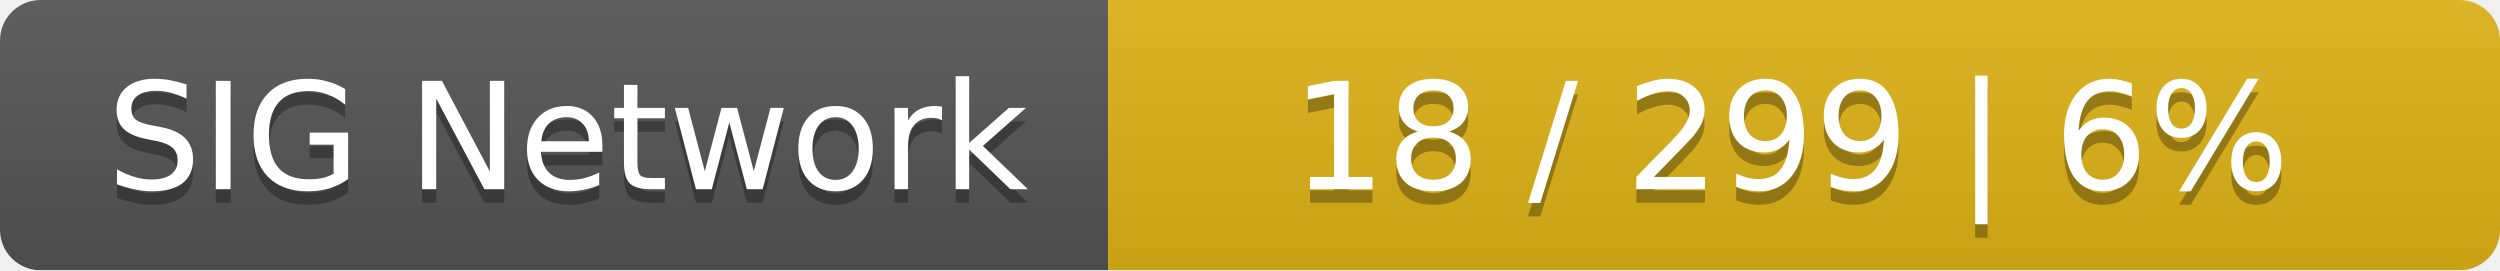
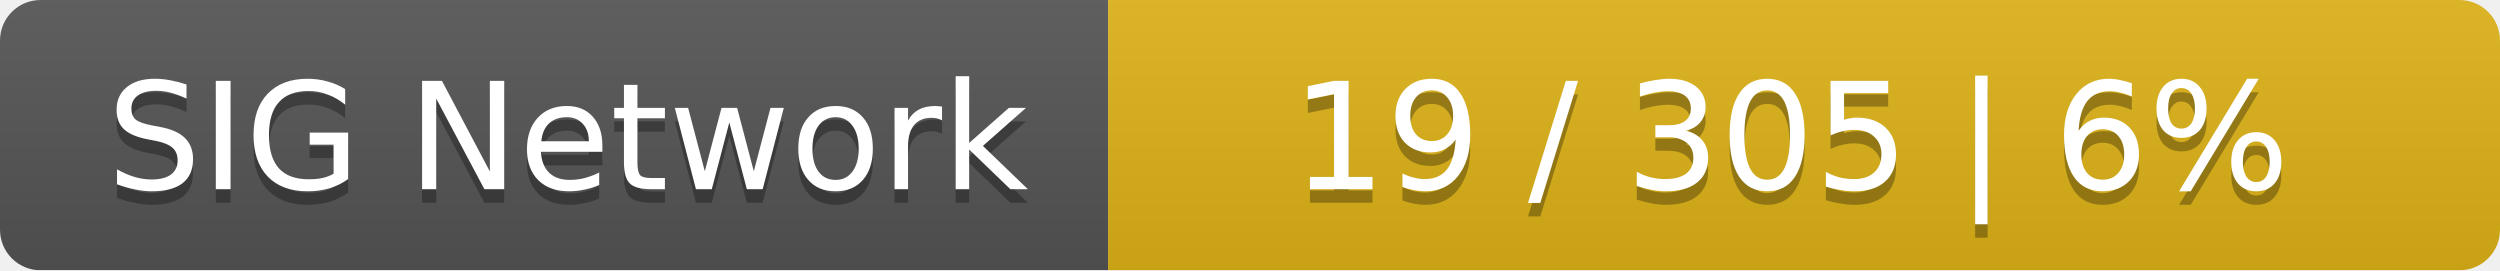
<svg xmlns="http://www.w3.org/2000/svg" width="185" height="20">
  <linearGradient id="smooth" x2="0" y2="100%">
    <stop offset="0" stop-color="#bbb" stop-opacity=".1" />
    <stop offset="1" stop-opacity=".1" />
  </linearGradient>
  <mask id="round">
    <rect width="185" height="20" rx="3" fill="#fff" />
  </mask>
  <g mask="url(#round)">
    <rect width="82" height="20" fill="#555" />
    <rect x="82" width="103" height="20" fill="#dfb317" />
    <rect width="185" height="20" fill="url(#smooth)" />
  </g>
  <g fill="#fff" text-anchor="middle" font-family="DejaVu Sans,Verdana,Geneva,sans-serif" font-size="11">
    <text x="42" y="15" fill="#010101" fill-opacity=".3">SIG Network</text>
    <text x="42" y="14">SIG Network</text>
-     <text x="132.5" y="15" fill="#010101" fill-opacity=".3">18 / 299    |    6%</text>
-     <text x="132.5" y="14">18 / 299    |    6%</text>
+     <text x="132.5" y="15" fill="#010101" fill-opacity=".3">19 / 305    |    6%</text>
+     <text x="132.5" y="14">19 / 305    |    6%</text>
  </g>
</svg>
